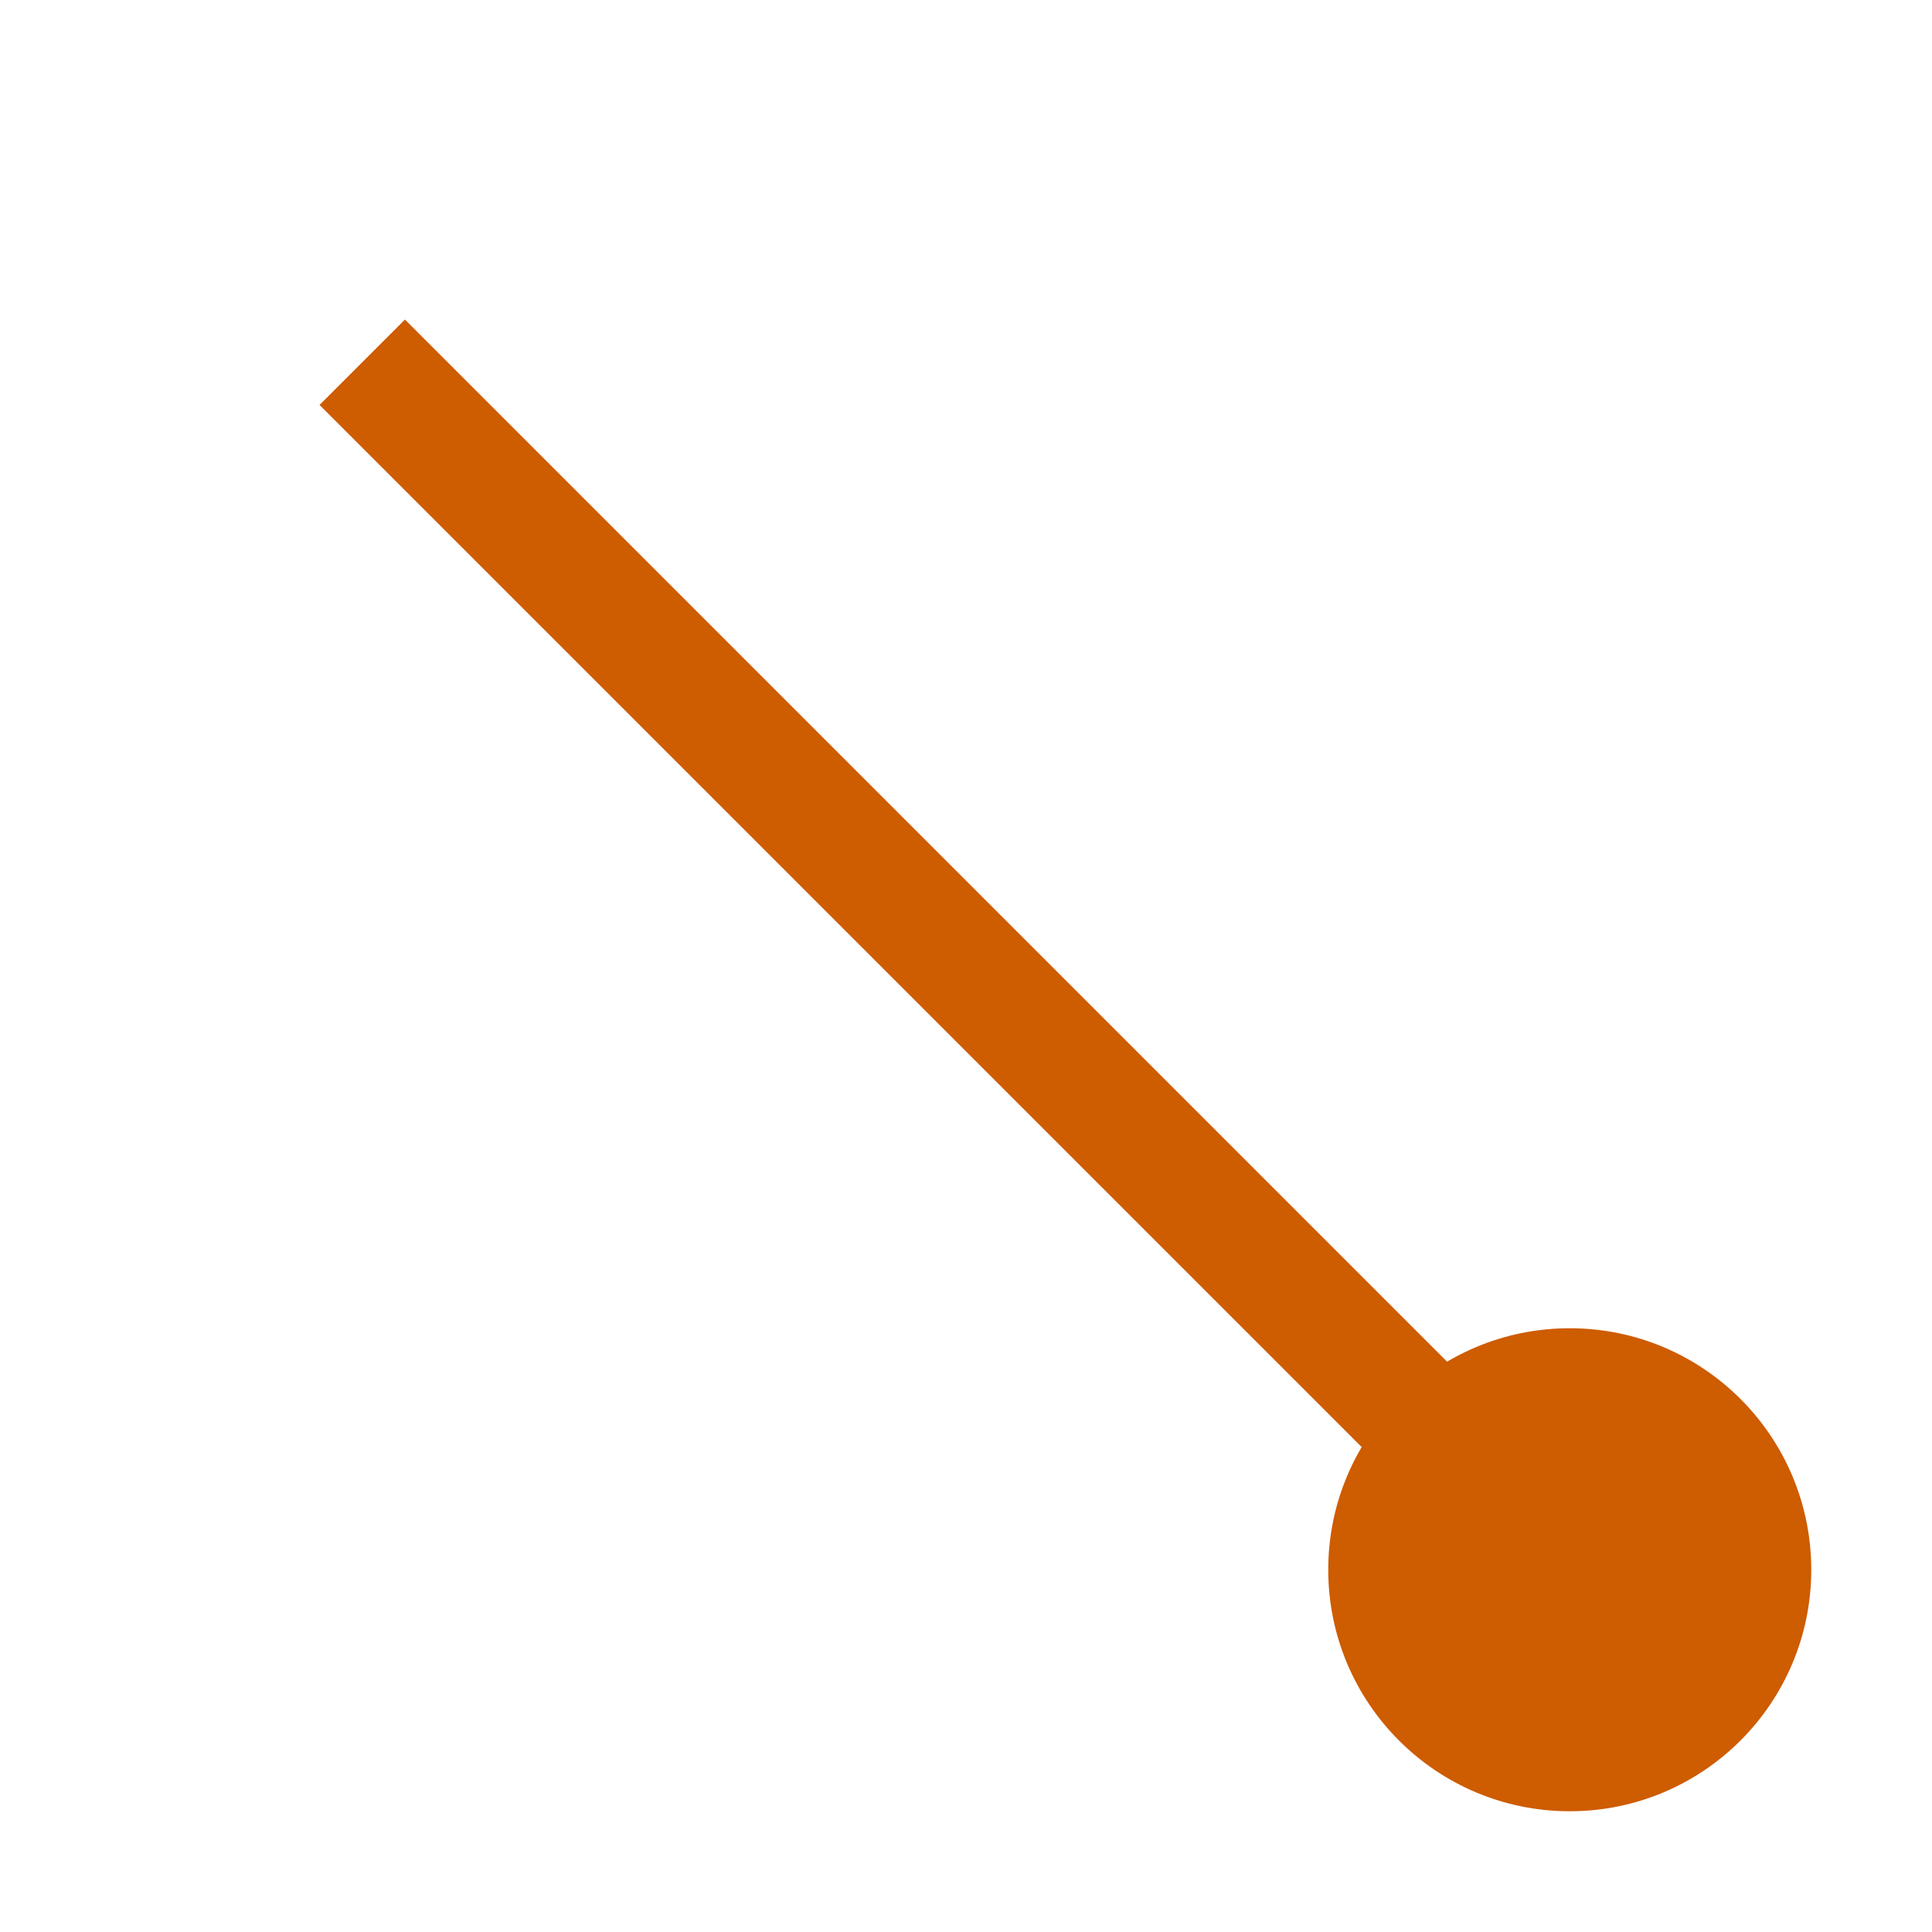
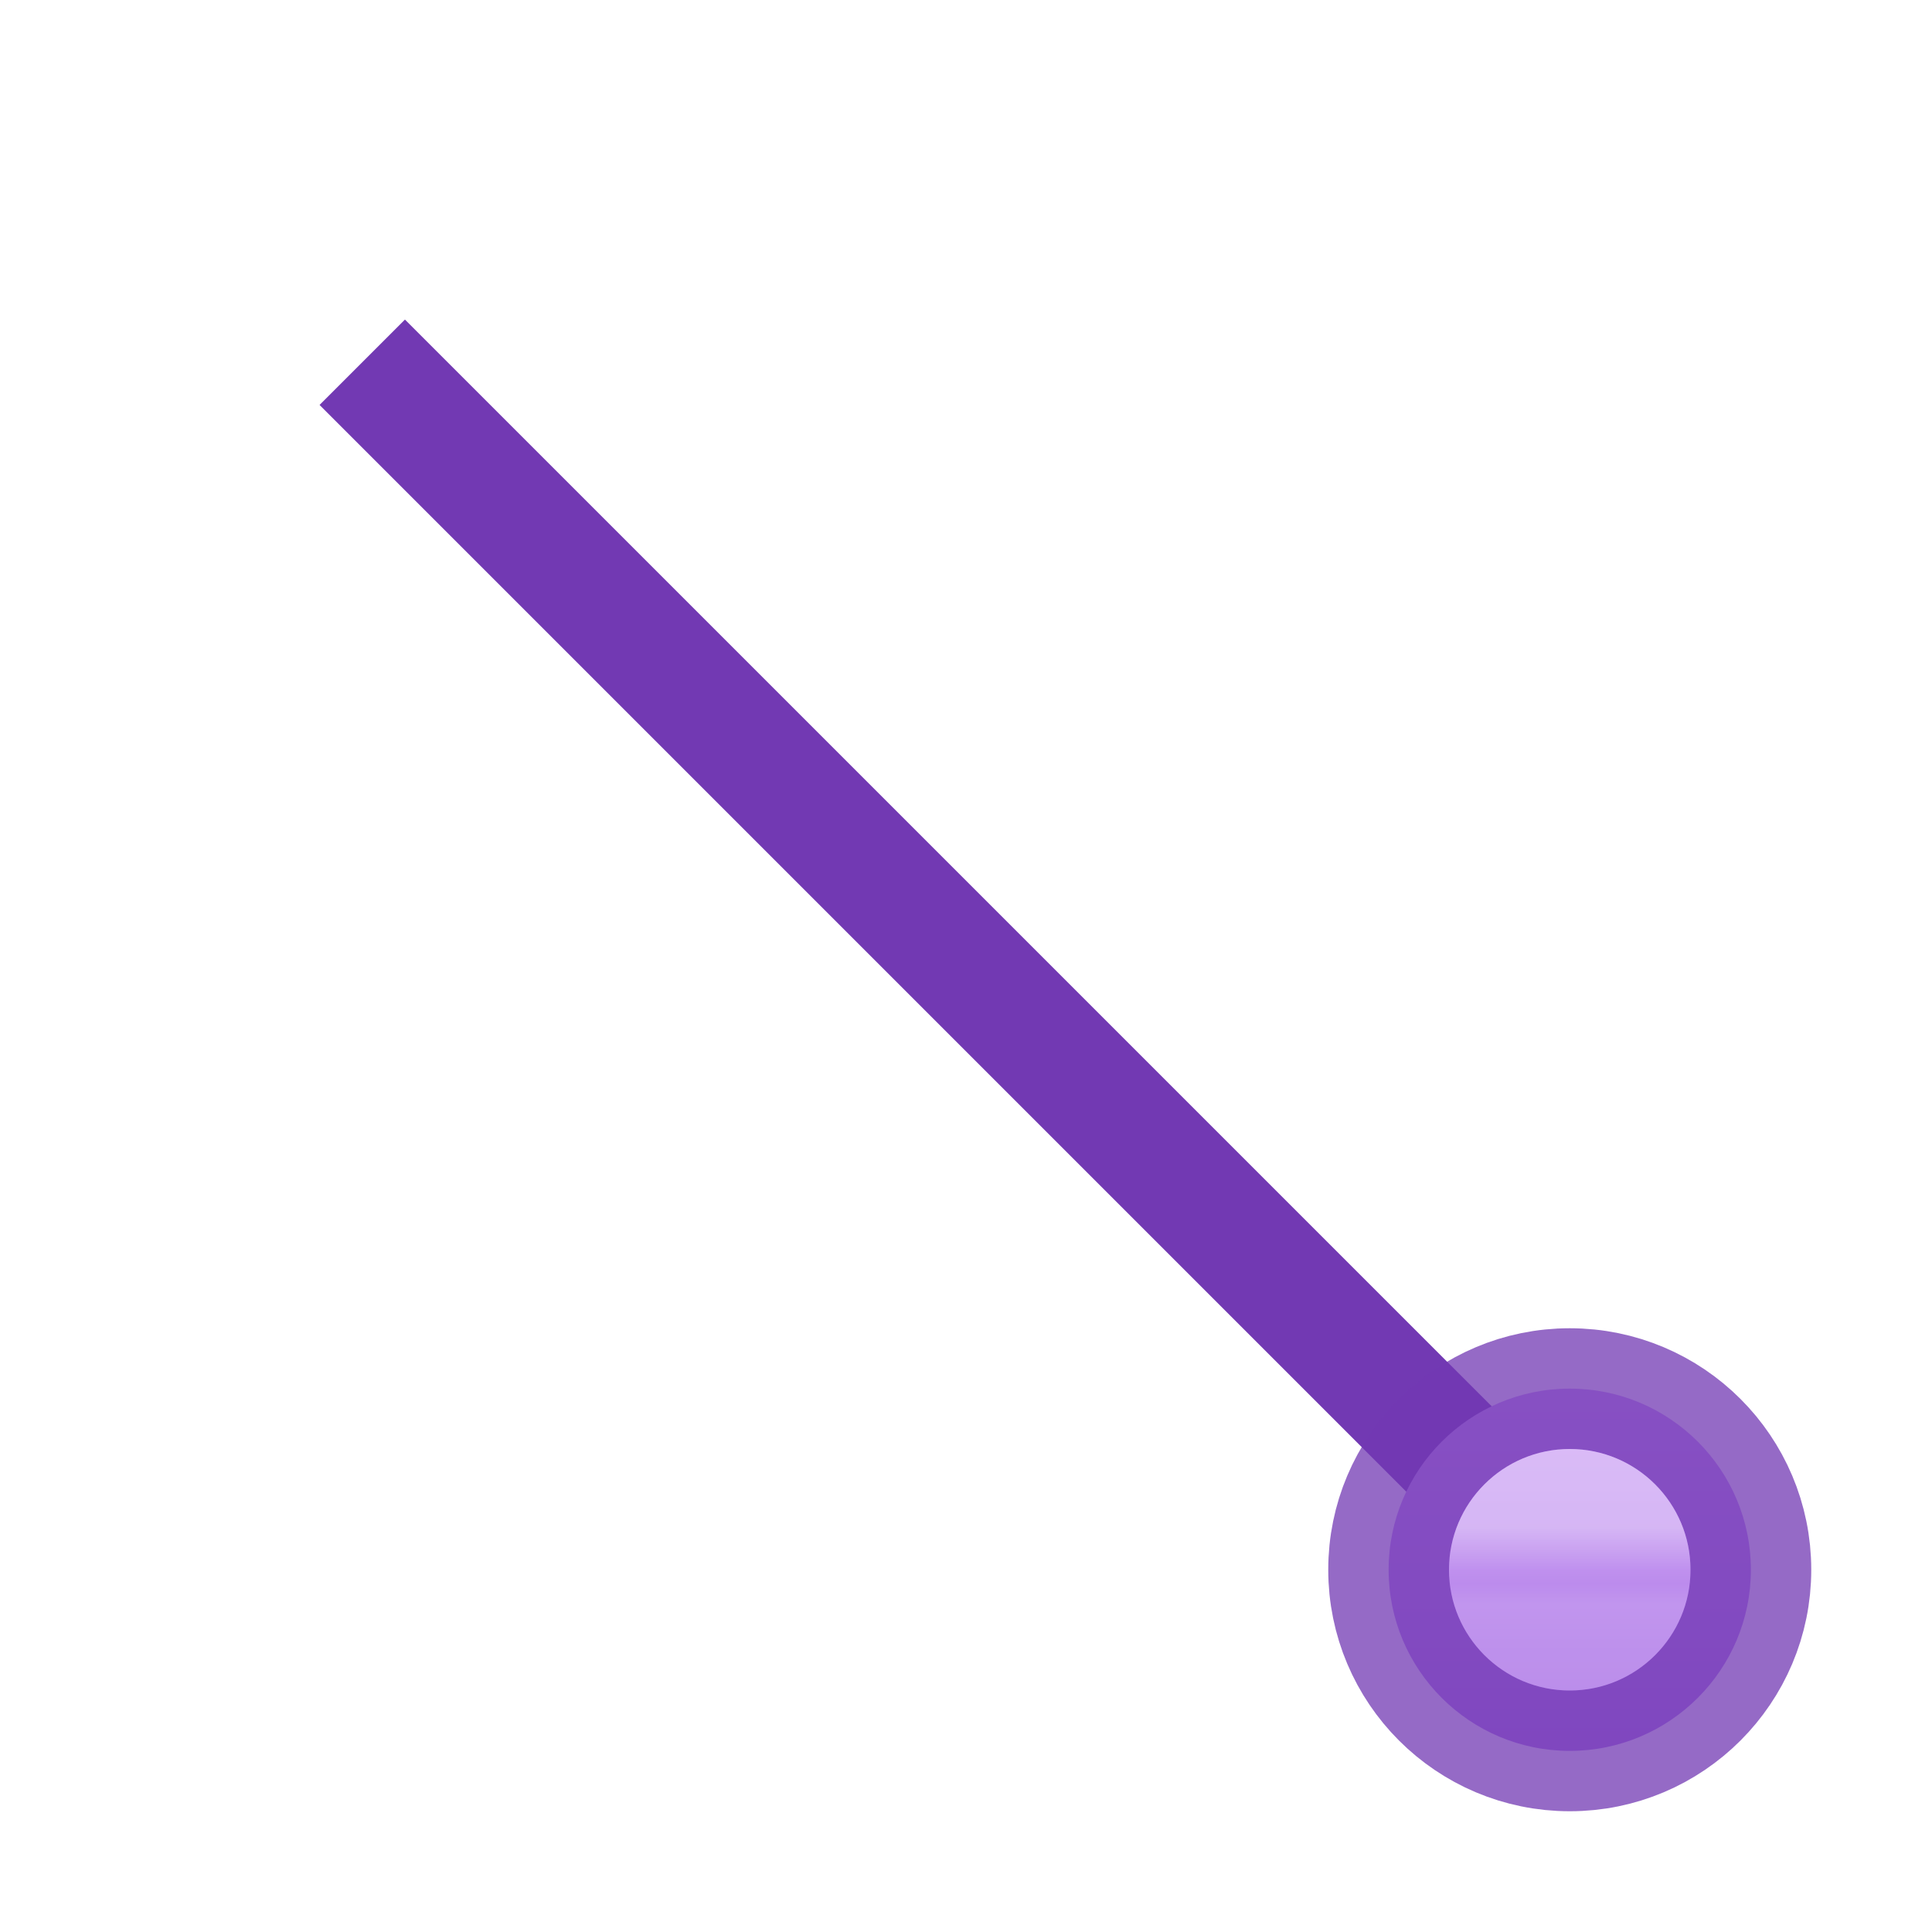
- <svg xmlns="http://www.w3.org/2000/svg" viewBox="0 0 16 16">/&amp;gt;<circle cx="13" cy="13" fill="#ce5c00" r="2" />
-   <path d="m3 3 10 10" fill="none" stroke="#ce5c00" />
+ <svg xmlns="http://www.w3.org/2000/svg" viewBox="0 0 16 16">
+   <linearGradient id="a" gradientUnits="userSpaceOnUse" x1="3" x2="3" y1="1" y2="5">
+     <stop offset="0" stop-color="#cd9ef7" />
+     <stop offset="1" stop-color="#a56de2" />
+   </linearGradient>
+   <linearGradient id="b" gradientUnits="userSpaceOnUse" x1="3" x2="3" y1="2.652" y2="3.276">
+     <stop offset="0" stop-color="#fff" />
+     <stop offset=".559" stop-color="#fff" stop-opacity=".235" />
+     <stop offset=".75" stop-color="#fff" stop-opacity=".157" />
+     <stop offset="1" stop-color="#fff" stop-opacity=".392" />
+   </linearGradient>
+ /&amp;amp;gt;<path d="m3 3 10 10" fill="none" stroke="#7239b3" />
+   <g stroke-linecap="round" stroke-linejoin="round" stroke-opacity=".749" transform="translate(10 10)">
+     <path d="m4.5 3a1.5 1.5 0 0 1 -1.5 1.5 1.5 1.5 0 0 1 -1.5-1.5 1.5 1.5 0 0 1 1.5-1.5 1.5 1.5 0 0 1 1.5 1.5z" fill="url(#a)" stroke="#7239b3" />
+     <path d="m3.5 3a.5.5 0 0 1 -.5.5.5.5 0 0 1 -.5-.5.5.5 0 0 1 .5-.5.5.5 0 0 1 .5.5z" fill="none" opacity=".5" stroke="url(#b)" />
+   </g>
</svg>
